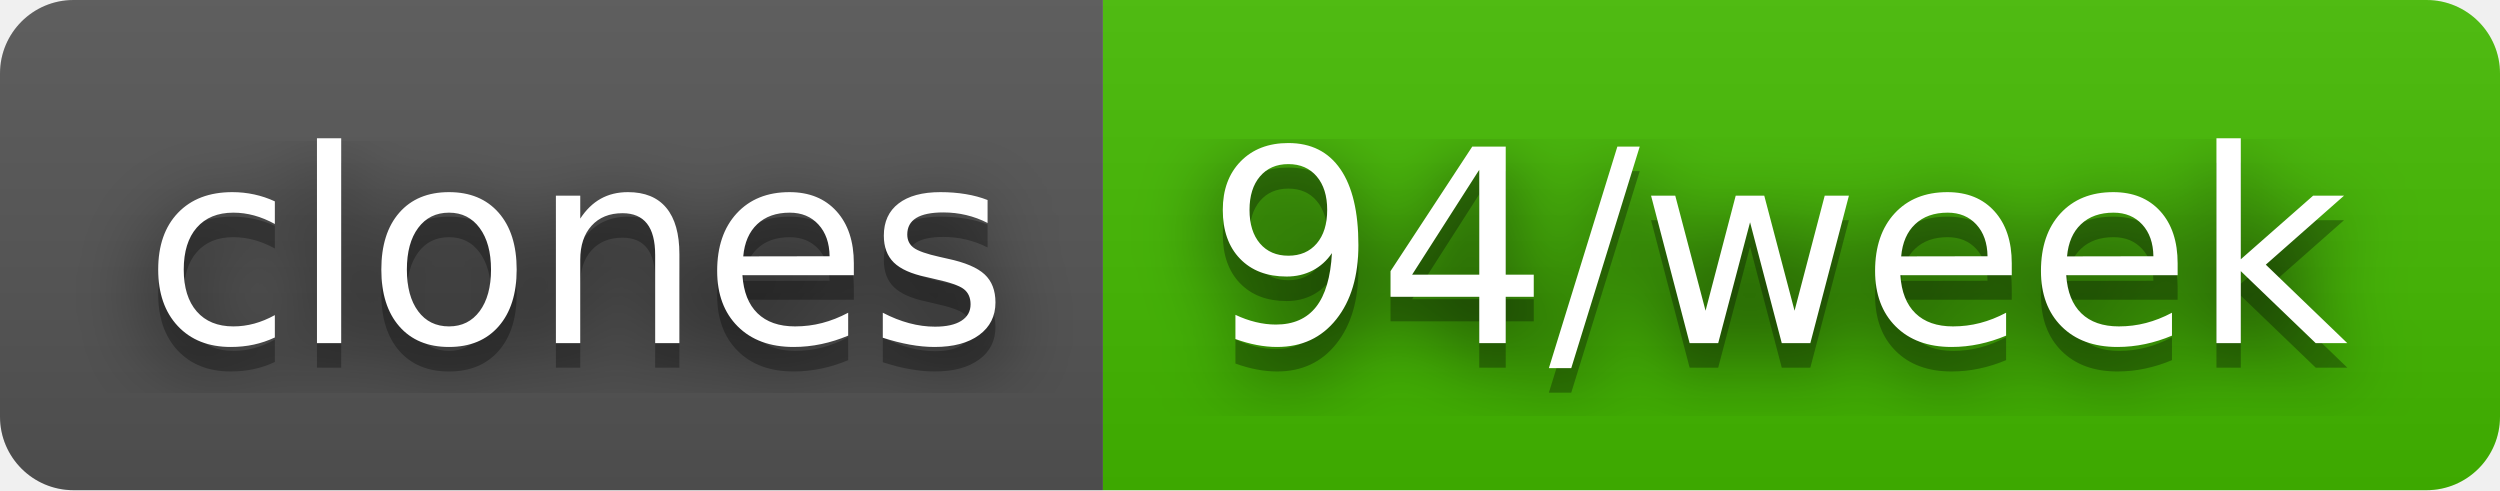
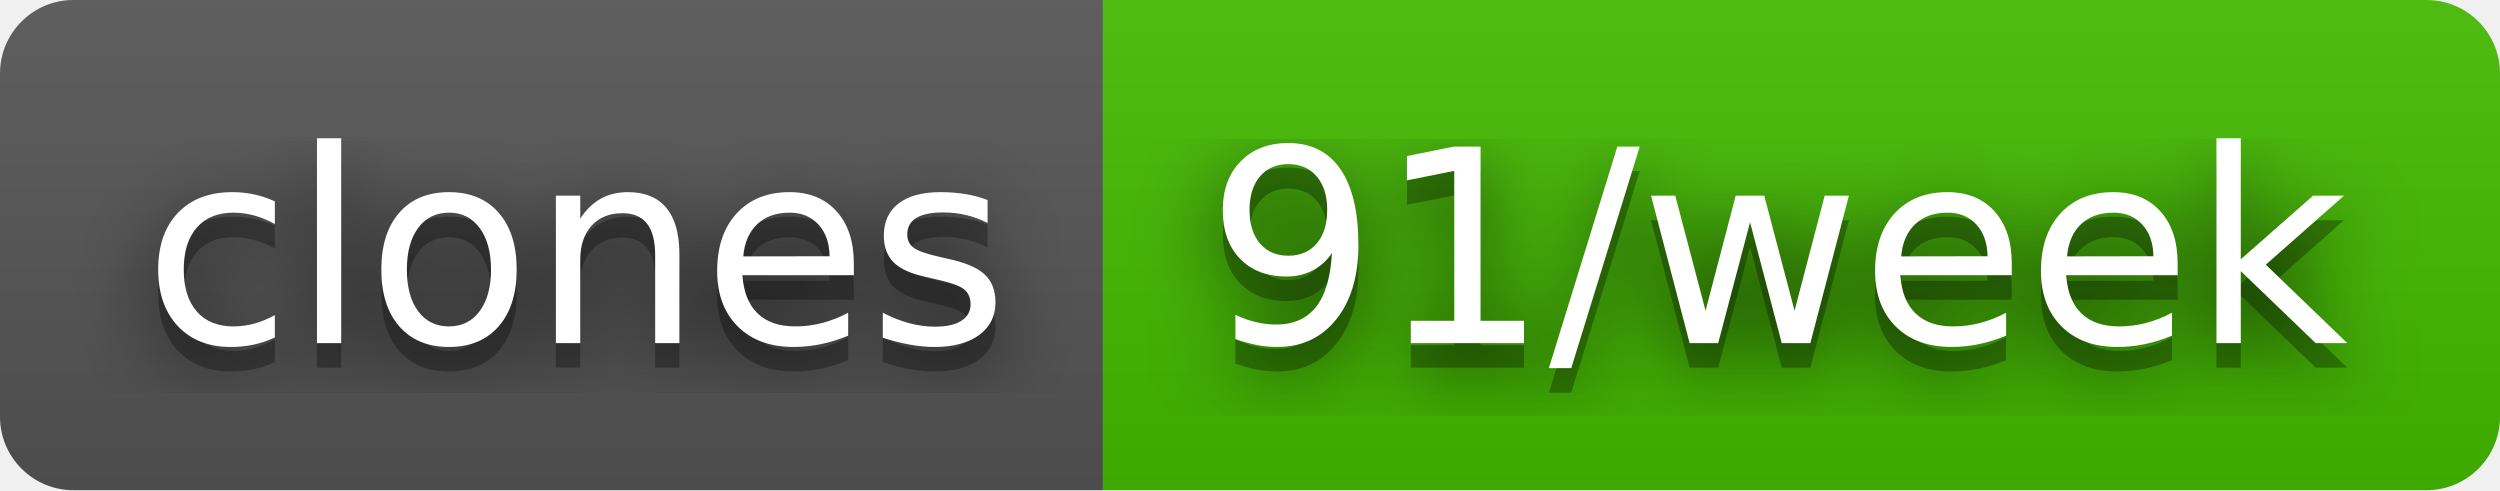
- <svg xmlns="http://www.w3.org/2000/svg" width="102" height="20" role="img" aria-label="clones: 94/week">
+ <svg xmlns="http://www.w3.org/2000/svg" width="102" height="20" role="img" aria-label="clones: 91/week">
  <filter id="blur">
    <feGaussianBlur stdDeviation="16" />
  </filter>
  <linearGradient id="s" x2="0" y2="100%">
    <stop offset="0" stop-color="#bbb" stop-opacity=".1" />
    <stop offset="1" stop-opacity=".1" />
  </linearGradient>
  <clipPath id="r">
    <rect width="102" height="20" rx="3" />
  </clipPath>
  <g clip-path="url(#r)">
    <rect width="45" height="20" fill="#555" />
    <rect x="45" width="57" height="20" fill="#4b0" />
    <rect width="102" height="20" fill="url(#s)" />
  </g>
  <g fill="#fff" text-anchor="middle" font-family="Verdana,Geneva,DejaVu Sans,sans-serif" text-rendering="geometricPrecision" font-size="110">
    <g transform="scale(.1)">
      <g aria-hidden="true" fill="#010101">
        <text x="235" y="150" fill-opacity=".8" filter="url(#blur)" textLength="350">clones</text>
        <text x="235" y="150" fill-opacity=".3" textLength="350">clones</text>
      </g>
      <text x="235" y="140" textLength="350">clones</text>
    </g>
    <g transform="scale(.1)">
      <g aria-hidden="true" fill="#010101">
-         <text x="725" y="150" fill-opacity=".8" filter="url(#blur)" textLength="470">94/week</text>
-         <text x="725" y="150" fill-opacity=".3" textLength="470">94/week</text>
+         <text x="725" y="150" fill-opacity=".8" filter="url(#blur)" textLength="470">91/week</text>
+         <text x="725" y="150" fill-opacity=".3" textLength="470">91/week</text>
      </g>
-       <text x="725" y="140" textLength="470">94/week</text>
+       <text x="725" y="140" textLength="470">91/week</text>
    </g>
  </g>
</svg>
